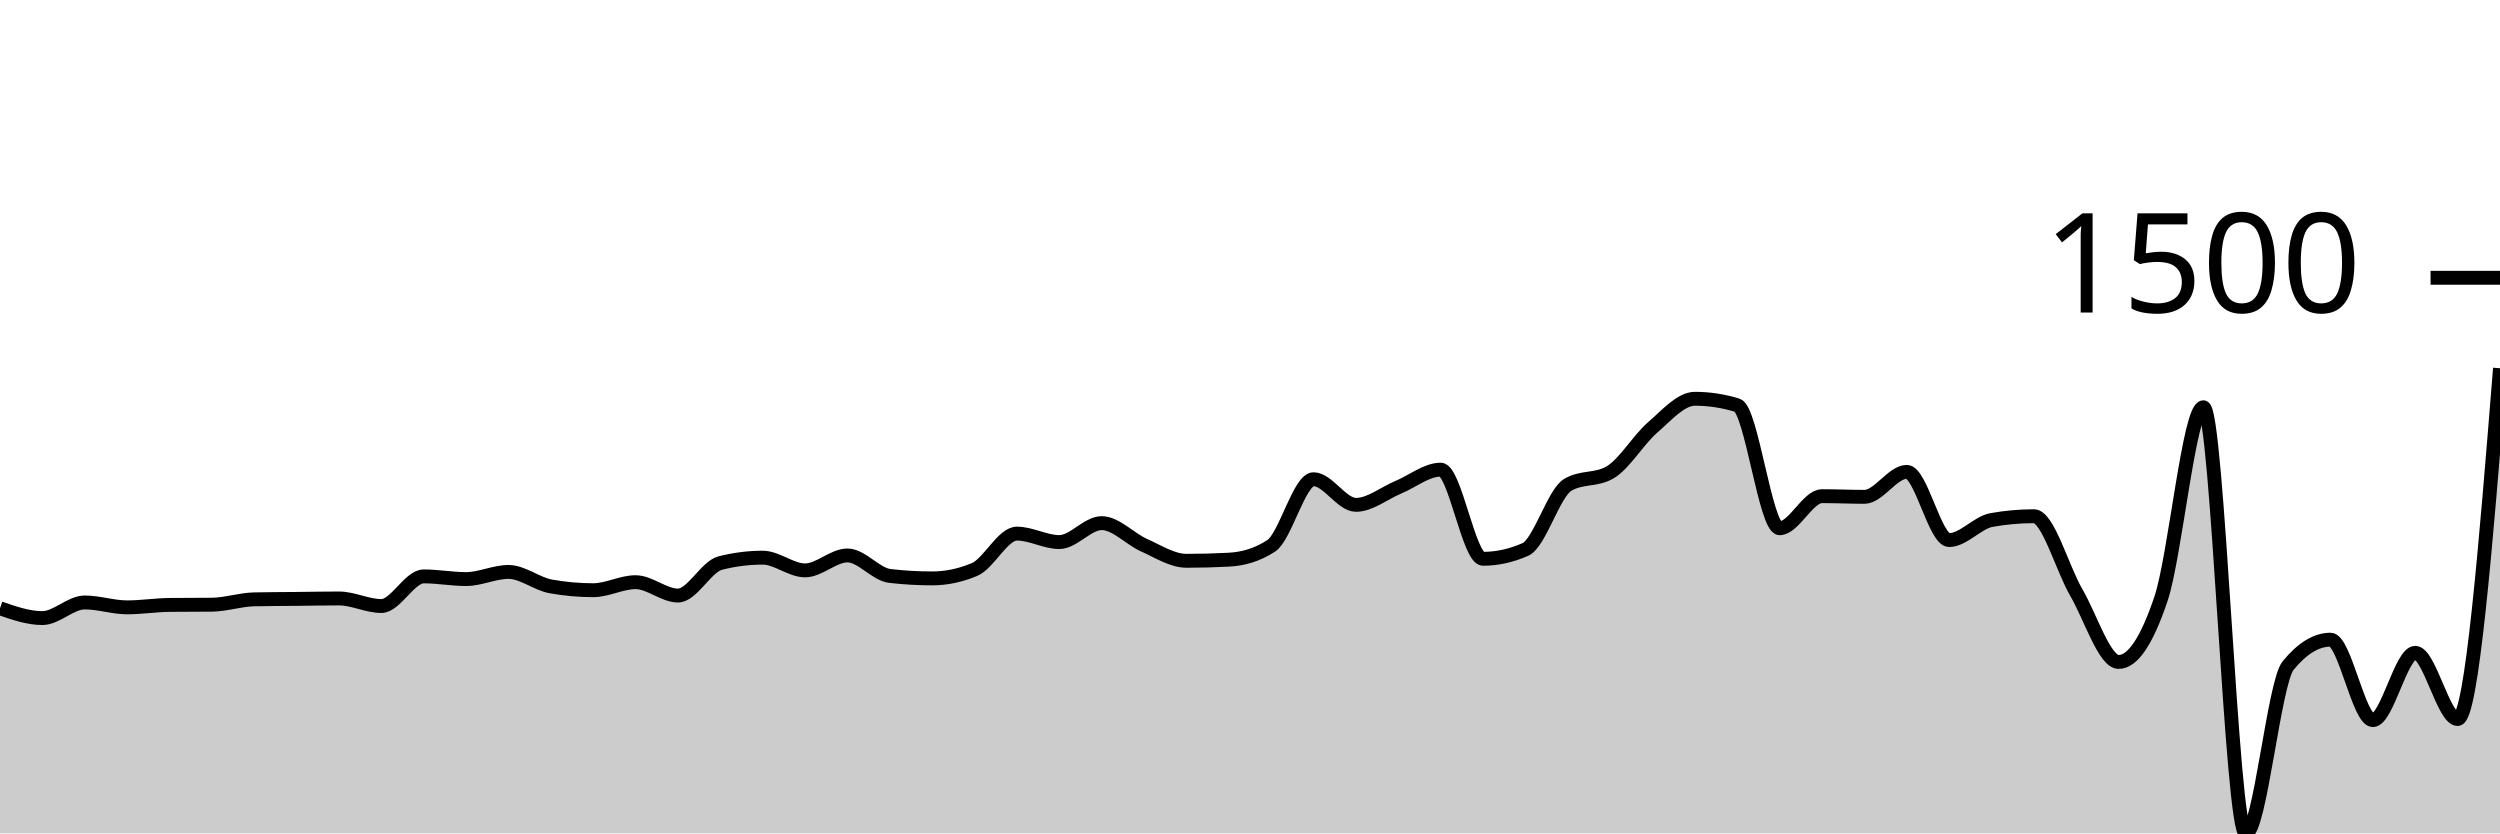
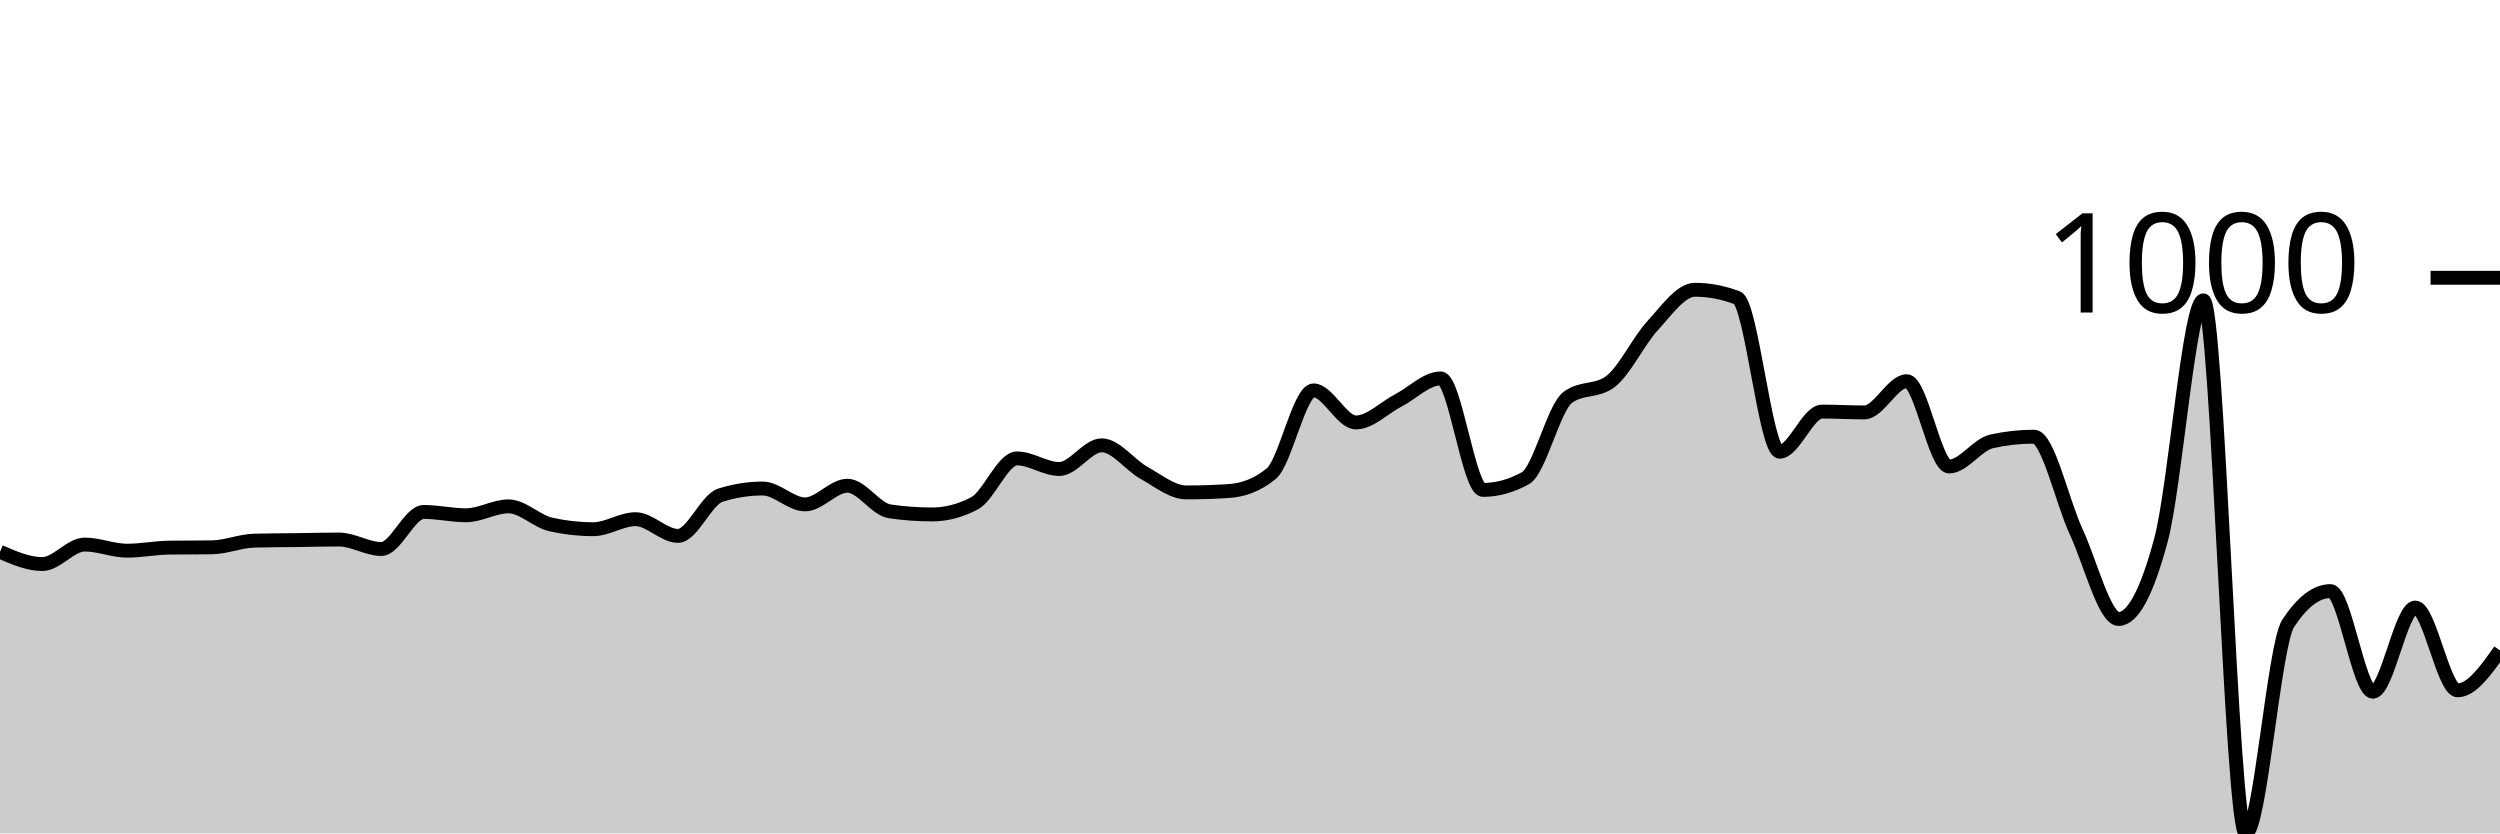
<svg xmlns="http://www.w3.org/2000/svg" viewBox="0 0 180 60">
  <g transform="translate(0,20)">
-     <path class="area" fill="rgba(0, 0, 0, 0.2)" d="M0,23.795C1.017,24.148,2.034,24.501,3.051,24.501C4.068,24.501,5.085,23.377,6.102,23.377C7.119,23.377,8.136,23.73,9.153,23.73C10.169,23.73,11.186,23.565,12.203,23.554C13.22,23.543,14.237,23.549,15.254,23.538C16.271,23.527,17.288,23.174,18.305,23.153C19.322,23.131,20.339,23.131,21.356,23.121C22.373,23.11,23.39,23.089,24.407,23.089C25.424,23.089,26.441,23.634,27.458,23.634C28.475,23.634,29.492,21.5,30.508,21.5C31.525,21.5,32.542,21.693,33.559,21.693C34.576,21.693,35.593,21.179,36.61,21.179C37.627,21.179,38.644,22.04,39.661,22.222C40.678,22.404,41.695,22.495,42.712,22.495C43.729,22.495,44.746,21.917,45.763,21.917C46.78,21.917,47.797,22.88,48.814,22.88C49.831,22.88,50.847,20.794,51.864,20.538C52.881,20.281,53.898,20.152,54.915,20.152C55.932,20.152,56.949,21.067,57.966,21.067C58.983,21.067,60,19.992,61.017,19.992C62.034,19.992,63.051,21.35,64.068,21.468C65.085,21.586,66.102,21.645,67.119,21.645C68.136,21.645,69.153,21.431,70.169,21.003C71.186,20.575,72.203,18.42,73.22,18.42C74.237,18.42,75.254,19.029,76.271,19.029C77.288,19.029,78.305,17.665,79.322,17.665C80.339,17.665,81.356,18.802,82.373,19.254C83.39,19.706,84.407,20.377,85.424,20.377C86.441,20.377,87.458,20.35,88.475,20.297C89.492,20.243,90.508,19.965,91.525,19.302C92.542,18.639,93.559,14.505,94.576,14.505C95.593,14.505,96.61,16.35,97.627,16.35C98.644,16.35,99.661,15.505,100.678,15.082C101.695,14.66,102.712,13.815,103.729,13.815C104.746,13.815,105.763,20.233,106.78,20.233C107.797,20.233,108.814,20.008,109.831,19.559C110.847,19.11,111.864,15.505,112.881,14.906C113.898,14.307,114.915,14.606,115.932,14.007C116.949,13.408,117.966,11.665,118.983,10.782C120,9.9,121.017,8.712,122.034,8.712C123.051,8.712,124.068,8.867,125.085,9.178C126.102,9.488,127.119,18.034,128.136,18.034C129.153,18.034,130.169,15.724,131.186,15.724C132.203,15.724,133.22,15.772,134.237,15.772C135.254,15.772,136.271,13.975,137.288,13.975C138.305,13.975,139.322,18.885,140.339,18.885C141.356,18.885,142.373,17.623,143.39,17.441C144.407,17.259,145.424,17.168,146.441,17.168C147.458,17.168,148.475,20.907,149.492,22.655C150.508,24.404,151.525,27.661,152.542,27.661C153.559,27.661,154.576,26.143,155.593,23.105C156.61,20.067,157.627,9.322,158.644,9.322C159.661,9.322,160.678,40,161.695,40C162.712,40,163.729,29.159,164.746,27.918C165.763,26.677,166.78,26.057,167.797,26.057C168.814,26.057,169.831,31.849,170.847,31.849C171.864,31.849,172.881,27.004,173.898,27.004C174.915,27.004,175.932,31.769,176.949,31.769C177.966,31.769,178.983,19.142,180,6.514L180,40C178.983,40,177.966,40,176.949,40C175.932,40,174.915,40,173.898,40C172.881,40,171.864,40,170.847,40C169.831,40,168.814,40,167.797,40C166.78,40,165.763,40,164.746,40C163.729,40,162.712,40,161.695,40C160.678,40,159.661,40,158.644,40C157.627,40,156.61,40,155.593,40C154.576,40,153.559,40,152.542,40C151.525,40,150.508,40,149.492,40C148.475,40,147.458,40,146.441,40C145.424,40,144.407,40,143.39,40C142.373,40,141.356,40,140.339,40C139.322,40,138.305,40,137.288,40C136.271,40,135.254,40,134.237,40C133.22,40,132.203,40,131.186,40C130.169,40,129.153,40,128.136,40C127.119,40,126.102,40,125.085,40C124.068,40,123.051,40,122.034,40C121.017,40,120,40,118.983,40C117.966,40,116.949,40,115.932,40C114.915,40,113.898,40,112.881,40C111.864,40,110.847,40,109.831,40C108.814,40,107.797,40,106.78,40C105.763,40,104.746,40,103.729,40C102.712,40,101.695,40,100.678,40C99.661,40,98.644,40,97.627,40C96.61,40,95.593,40,94.576,40C93.559,40,92.542,40,91.525,40C90.508,40,89.492,40,88.475,40C87.458,40,86.441,40,85.424,40C84.407,40,83.39,40,82.373,40C81.356,40,80.339,40,79.322,40C78.305,40,77.288,40,76.271,40C75.254,40,74.237,40,73.22,40C72.203,40,71.186,40,70.169,40C69.153,40,68.136,40,67.119,40C66.102,40,65.085,40,64.068,40C63.051,40,62.034,40,61.017,40C60,40,58.983,40,57.966,40C56.949,40,55.932,40,54.915,40C53.898,40,52.881,40,51.864,40C50.847,40,49.831,40,48.814,40C47.797,40,46.78,40,45.763,40C44.746,40,43.729,40,42.712,40C41.695,40,40.678,40,39.661,40C38.644,40,37.627,40,36.61,40C35.593,40,34.576,40,33.559,40C32.542,40,31.525,40,30.508,40C29.492,40,28.475,40,27.458,40C26.441,40,25.424,40,24.407,40C23.39,40,22.373,40,21.356,40C20.339,40,19.322,40,18.305,40C17.288,40,16.271,40,15.254,40C14.237,40,13.22,40,12.203,40C11.186,40,10.169,40,9.153,40C8.136,40,7.119,40,6.102,40C5.085,40,4.068,40,3.051,40C2.034,40,1.017,40,0,40Z" />
-     <path class="line" stroke="black" fill="none" d="M0,23.795C1.017,24.148,2.034,24.501,3.051,24.501C4.068,24.501,5.085,23.377,6.102,23.377C7.119,23.377,8.136,23.73,9.153,23.73C10.169,23.73,11.186,23.565,12.203,23.554C13.22,23.543,14.237,23.549,15.254,23.538C16.271,23.527,17.288,23.174,18.305,23.153C19.322,23.131,20.339,23.131,21.356,23.121C22.373,23.11,23.39,23.089,24.407,23.089C25.424,23.089,26.441,23.634,27.458,23.634C28.475,23.634,29.492,21.5,30.508,21.5C31.525,21.5,32.542,21.693,33.559,21.693C34.576,21.693,35.593,21.179,36.61,21.179C37.627,21.179,38.644,22.04,39.661,22.222C40.678,22.404,41.695,22.495,42.712,22.495C43.729,22.495,44.746,21.917,45.763,21.917C46.78,21.917,47.797,22.88,48.814,22.88C49.831,22.88,50.847,20.794,51.864,20.538C52.881,20.281,53.898,20.152,54.915,20.152C55.932,20.152,56.949,21.067,57.966,21.067C58.983,21.067,60,19.992,61.017,19.992C62.034,19.992,63.051,21.35,64.068,21.468C65.085,21.586,66.102,21.645,67.119,21.645C68.136,21.645,69.153,21.431,70.169,21.003C71.186,20.575,72.203,18.42,73.22,18.42C74.237,18.42,75.254,19.029,76.271,19.029C77.288,19.029,78.305,17.665,79.322,17.665C80.339,17.665,81.356,18.802,82.373,19.254C83.39,19.706,84.407,20.377,85.424,20.377C86.441,20.377,87.458,20.35,88.475,20.297C89.492,20.243,90.508,19.965,91.525,19.302C92.542,18.639,93.559,14.505,94.576,14.505C95.593,14.505,96.61,16.35,97.627,16.35C98.644,16.35,99.661,15.505,100.678,15.082C101.695,14.66,102.712,13.815,103.729,13.815C104.746,13.815,105.763,20.233,106.78,20.233C107.797,20.233,108.814,20.008,109.831,19.559C110.847,19.11,111.864,15.505,112.881,14.906C113.898,14.307,114.915,14.606,115.932,14.007C116.949,13.408,117.966,11.665,118.983,10.782C120,9.9,121.017,8.712,122.034,8.712C123.051,8.712,124.068,8.867,125.085,9.178C126.102,9.488,127.119,18.034,128.136,18.034C129.153,18.034,130.169,15.724,131.186,15.724C132.203,15.724,133.22,15.772,134.237,15.772C135.254,15.772,136.271,13.975,137.288,13.975C138.305,13.975,139.322,18.885,140.339,18.885C141.356,18.885,142.373,17.623,143.39,17.441C144.407,17.259,145.424,17.168,146.441,17.168C147.458,17.168,148.475,20.907,149.492,22.655C150.508,24.404,151.525,27.661,152.542,27.661C153.559,27.661,154.576,26.143,155.593,23.105C156.61,20.067,157.627,9.322,158.644,9.322C159.661,9.322,160.678,40,161.695,40C162.712,40,163.729,29.159,164.746,27.918C165.763,26.677,166.78,26.057,167.797,26.057C168.814,26.057,169.831,31.849,170.847,31.849C171.864,31.849,172.881,27.004,173.898,27.004C174.915,27.004,175.932,31.769,176.949,31.769C177.966,31.769,178.983,19.142,180,6.514" />
+     <path class="area" fill="rgba(0, 0, 0, 0.2)" d="M0,19.729C1.017,20.171,2.034,20.612,3.051,20.612C4.068,20.612,5.085,19.207,6.102,19.207C7.119,19.207,8.136,19.649,9.153,19.649C10.169,19.649,11.186,19.441,12.203,19.428C13.22,19.415,14.237,19.421,15.254,19.408C16.271,19.395,17.288,18.953,18.305,18.926C19.322,18.899,20.339,18.899,21.356,18.886C22.373,18.873,23.39,18.846,24.407,18.846C25.424,18.846,26.441,19.528,27.458,19.528C28.475,19.528,29.492,16.859,30.508,16.859C31.525,16.859,32.542,17.1,33.559,17.1C34.576,17.1,35.593,16.458,36.61,16.458C37.627,16.458,38.644,17.535,39.661,17.762C40.678,17.99,41.695,18.103,42.712,18.103C43.729,18.103,44.746,17.381,45.763,17.381C46.78,17.381,47.797,18.585,48.814,18.585C49.831,18.585,50.847,15.976,51.864,15.655C52.881,15.334,53.898,15.173,54.915,15.173C55.932,15.173,56.949,16.317,57.966,16.317C58.983,16.317,60,14.972,61.017,14.972C62.034,14.972,63.051,16.672,64.068,16.819C65.085,16.966,66.102,17.04,67.119,17.04C68.136,17.04,69.153,16.772,70.169,16.237C71.186,15.702,72.203,13.006,73.22,13.006C74.237,13.006,75.254,13.768,76.271,13.768C77.288,13.768,78.305,12.062,79.322,12.062C80.339,12.062,81.356,13.484,82.373,14.049C83.39,14.614,84.407,15.454,85.424,15.454C86.441,15.454,87.458,15.421,88.475,15.354C89.492,15.287,90.508,14.939,91.525,14.109C92.542,13.28,93.559,8.108,94.576,8.108C95.593,8.108,96.61,10.416,97.627,10.416C98.644,10.416,99.661,9.359,100.678,8.831C101.695,8.302,102.712,7.245,103.729,7.245C104.746,7.245,105.763,15.273,106.78,15.273C107.797,15.273,108.814,14.992,109.831,14.431C110.847,13.869,111.864,9.359,112.881,8.61C113.898,7.861,114.915,8.235,115.932,7.486C116.949,6.737,117.966,4.556,118.983,3.452C120,2.348,121.017,0.863,122.034,0.863C123.051,0.863,124.068,1.057,125.085,1.445C126.102,1.833,127.119,12.524,128.136,12.524C129.153,12.524,130.169,9.634,131.186,9.634C132.203,9.634,133.22,9.694,134.237,9.694C135.254,9.694,136.271,7.446,137.288,7.446C138.305,7.446,139.322,13.588,140.339,13.588C141.356,13.588,142.373,12.009,143.39,11.781C144.407,11.554,145.424,11.44,146.441,11.44C147.458,11.44,148.475,16.116,149.492,18.304C150.508,20.492,151.525,24.566,152.542,24.566C153.559,24.566,154.576,22.666,155.593,18.866C156.61,15.066,157.627,1.626,158.644,1.626C159.661,1.626,160.678,40,161.695,40C162.712,40,163.729,26.439,164.746,24.887C165.763,23.335,166.78,22.559,167.797,22.559C168.814,22.559,169.831,29.804,170.847,29.804C171.864,29.804,172.881,23.743,173.898,23.743C174.915,23.743,175.932,29.704,176.949,29.704C177.966,29.704,178.983,28.269,180,26.834L180,40C178.983,40,177.966,40,176.949,40C175.932,40,174.915,40,173.898,40C172.881,40,171.864,40,170.847,40C169.831,40,168.814,40,167.797,40C166.78,40,165.763,40,164.746,40C163.729,40,162.712,40,161.695,40C160.678,40,159.661,40,158.644,40C157.627,40,156.61,40,155.593,40C154.576,40,153.559,40,152.542,40C151.525,40,150.508,40,149.492,40C148.475,40,147.458,40,146.441,40C145.424,40,144.407,40,143.39,40C142.373,40,141.356,40,140.339,40C139.322,40,138.305,40,137.288,40C136.271,40,135.254,40,134.237,40C133.22,40,132.203,40,131.186,40C130.169,40,129.153,40,128.136,40C127.119,40,126.102,40,125.085,40C124.068,40,123.051,40,122.034,40C121.017,40,120,40,118.983,40C117.966,40,116.949,40,115.932,40C114.915,40,113.898,40,112.881,40C111.864,40,110.847,40,109.831,40C108.814,40,107.797,40,106.78,40C105.763,40,104.746,40,103.729,40C102.712,40,101.695,40,100.678,40C99.661,40,98.644,40,97.627,40C96.61,40,95.593,40,94.576,40C93.559,40,92.542,40,91.525,40C90.508,40,89.492,40,88.475,40C87.458,40,86.441,40,85.424,40C84.407,40,83.39,40,82.373,40C81.356,40,80.339,40,79.322,40C78.305,40,77.288,40,76.271,40C75.254,40,74.237,40,73.22,40C72.203,40,71.186,40,70.169,40C69.153,40,68.136,40,67.119,40C66.102,40,65.085,40,64.068,40C63.051,40,62.034,40,61.017,40C60,40,58.983,40,57.966,40C56.949,40,55.932,40,54.915,40C53.898,40,52.881,40,51.864,40C50.847,40,49.831,40,48.814,40C47.797,40,46.78,40,45.763,40C44.746,40,43.729,40,42.712,40C41.695,40,40.678,40,39.661,40C38.644,40,37.627,40,36.61,40C35.593,40,34.576,40,33.559,40C32.542,40,31.525,40,30.508,40C29.492,40,28.475,40,27.458,40C26.441,40,25.424,40,24.407,40C23.39,40,22.373,40,21.356,40C20.339,40,19.322,40,18.305,40C17.288,40,16.271,40,15.254,40C14.237,40,13.22,40,12.203,40C11.186,40,10.169,40,9.153,40C8.136,40,7.119,40,6.102,40C5.085,40,4.068,40,3.051,40C2.034,40,1.017,40,0,40Z" />
+     <path class="line" stroke="black" fill="none" d="M0,19.729C1.017,20.171,2.034,20.612,3.051,20.612C4.068,20.612,5.085,19.207,6.102,19.207C7.119,19.207,8.136,19.649,9.153,19.649C10.169,19.649,11.186,19.441,12.203,19.428C13.22,19.415,14.237,19.421,15.254,19.408C16.271,19.395,17.288,18.953,18.305,18.926C19.322,18.899,20.339,18.899,21.356,18.886C22.373,18.873,23.39,18.846,24.407,18.846C25.424,18.846,26.441,19.528,27.458,19.528C28.475,19.528,29.492,16.859,30.508,16.859C31.525,16.859,32.542,17.1,33.559,17.1C34.576,17.1,35.593,16.458,36.61,16.458C37.627,16.458,38.644,17.535,39.661,17.762C40.678,17.99,41.695,18.103,42.712,18.103C43.729,18.103,44.746,17.381,45.763,17.381C46.78,17.381,47.797,18.585,48.814,18.585C49.831,18.585,50.847,15.976,51.864,15.655C52.881,15.334,53.898,15.173,54.915,15.173C55.932,15.173,56.949,16.317,57.966,16.317C58.983,16.317,60,14.972,61.017,14.972C62.034,14.972,63.051,16.672,64.068,16.819C65.085,16.966,66.102,17.04,67.119,17.04C68.136,17.04,69.153,16.772,70.169,16.237C71.186,15.702,72.203,13.006,73.22,13.006C74.237,13.006,75.254,13.768,76.271,13.768C77.288,13.768,78.305,12.062,79.322,12.062C80.339,12.062,81.356,13.484,82.373,14.049C83.39,14.614,84.407,15.454,85.424,15.454C86.441,15.454,87.458,15.421,88.475,15.354C89.492,15.287,90.508,14.939,91.525,14.109C92.542,13.28,93.559,8.108,94.576,8.108C95.593,8.108,96.61,10.416,97.627,10.416C98.644,10.416,99.661,9.359,100.678,8.831C101.695,8.302,102.712,7.245,103.729,7.245C104.746,7.245,105.763,15.273,106.78,15.273C107.797,15.273,108.814,14.992,109.831,14.431C110.847,13.869,111.864,9.359,112.881,8.61C113.898,7.861,114.915,8.235,115.932,7.486C116.949,6.737,117.966,4.556,118.983,3.452C120,2.348,121.017,0.863,122.034,0.863C123.051,0.863,124.068,1.057,125.085,1.445C126.102,1.833,127.119,12.524,128.136,12.524C129.153,12.524,130.169,9.634,131.186,9.634C132.203,9.634,133.22,9.694,134.237,9.694C135.254,9.694,136.271,7.446,137.288,7.446C138.305,7.446,139.322,13.588,140.339,13.588C141.356,13.588,142.373,12.009,143.39,11.781C144.407,11.554,145.424,11.44,146.441,11.44C147.458,11.44,148.475,16.116,149.492,18.304C150.508,20.492,151.525,24.566,152.542,24.566C153.559,24.566,154.576,22.666,155.593,18.866C156.61,15.066,157.627,1.626,158.644,1.626C159.661,1.626,160.678,40,161.695,40C162.712,40,163.729,26.439,164.746,24.887C165.763,23.335,166.78,22.559,167.797,22.559C168.814,22.559,169.831,29.804,170.847,29.804C171.864,29.804,172.881,23.743,173.898,23.743C174.915,23.743,175.932,29.704,176.949,29.704C177.966,29.704,178.983,28.269,180,26.834" />
    <path class="axis-ceiling" stroke-width="1" stroke="black" fill="none" d="M175,0L180,0" />
-     <text class="axis-ceiling-label" font-family="sans-serif" text-anchor="end" font-size="10px" x="170" y="2.5">1500</text>
+     <text class="axis-ceiling-label" font-family="sans-serif" text-anchor="end" font-size="10px" x="170" y="2.5">1000</text>
  </g>
</svg>
